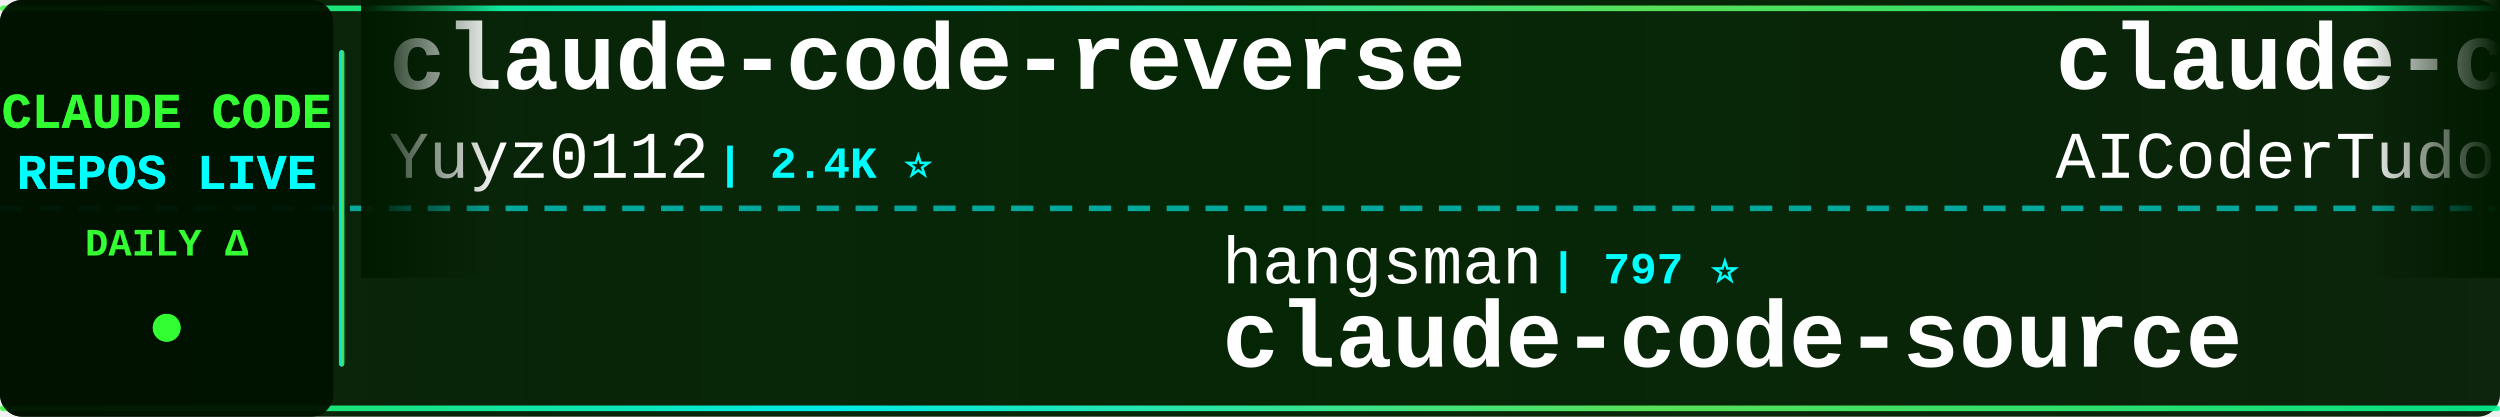
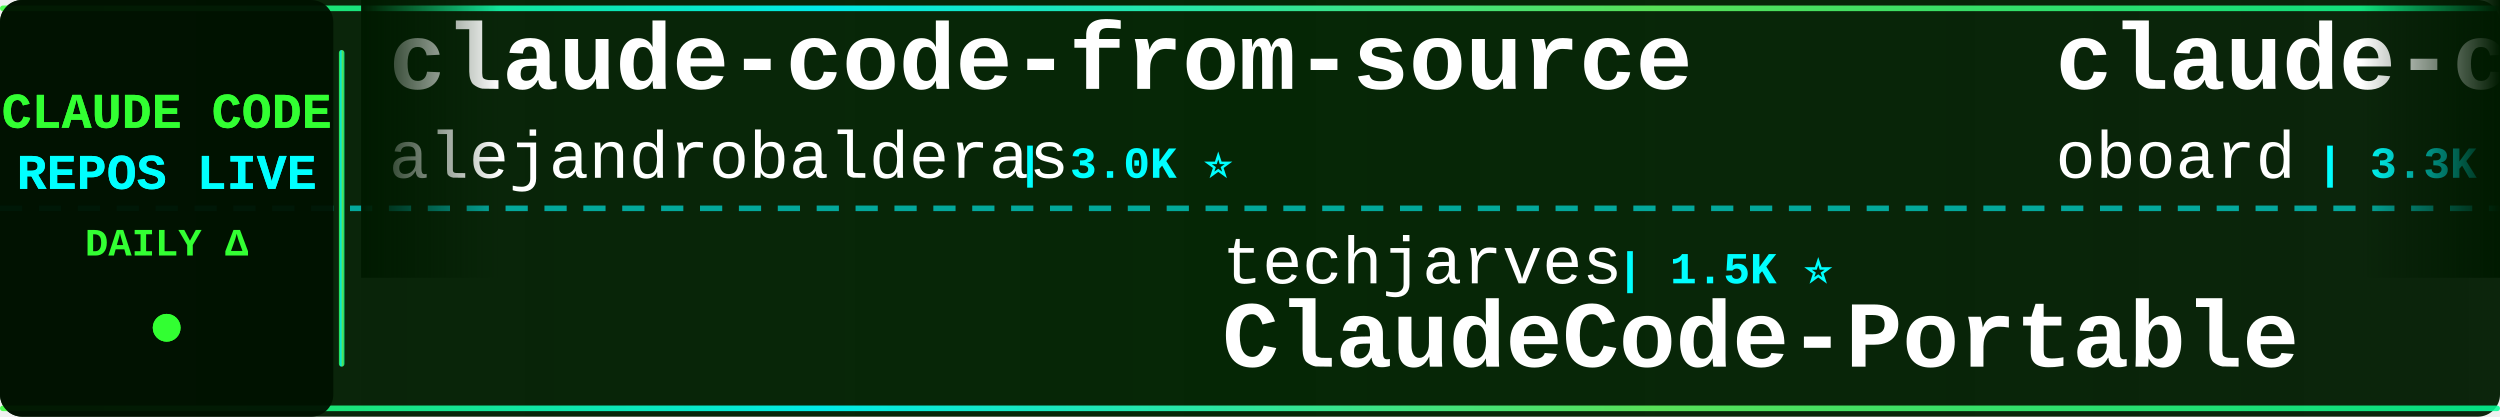
<svg xmlns="http://www.w3.org/2000/svg" width="900" height="150">
  <defs>
    <linearGradient id="tickerBg" x1="0%" y1="0%" x2="100%" y2="0%">
      <stop offset="0%" style="stop-color:#001a00;stop-opacity:0.95" />
      <stop offset="50%" style="stop-color:#002200;stop-opacity:0.98" />
      <stop offset="100%" style="stop-color:#001a00;stop-opacity:0.95" />
    </linearGradient>
    <linearGradient id="borderGrad" x1="0%" y1="0%" x2="100%" y2="0%">
      <stop offset="0%" style="stop-color:#33ff33;stop-opacity:0.85">
        <animate attributeName="stop-opacity" values="0.85;1;0.85" dur="2s" repeatCount="indefinite" />
      </stop>
      <stop offset="33%" style="stop-color:#00ffff;stop-opacity:0.9">
        <animate attributeName="stop-opacity" values="0.9;1;0.9" dur="2.2s" repeatCount="indefinite" />
      </stop>
      <stop offset="66%" style="stop-color:#66ff66;stop-opacity:0.85">
        <animate attributeName="stop-opacity" values="0.85;1;0.85" dur="1.8s" repeatCount="indefinite" />
      </stop>
      <stop offset="100%" style="stop-color:#00ff99;stop-opacity:0.85">
        <animate attributeName="stop-opacity" values="0.85;1;0.85" dur="2s" repeatCount="indefinite" />
      </stop>
    </linearGradient>
    <filter id="textGlow">
      <feGaussianBlur stdDeviation="0.1" result="coloredBlur" />
      <feMerge>
        <feMergeNode in="coloredBlur" />
        <feMergeNode in="SourceGraphic" />
      </feMerge>
    </filter>
    <filter id="metricGlow">
      <feGaussianBlur stdDeviation="0.2" result="coloredBlur" />
      <feMerge>
        <feMergeNode in="coloredBlur" />
        <feMergeNode in="SourceGraphic" />
      </feMerge>
    </filter>
    <linearGradient id="leftFade" x1="0%" y1="0%" x2="100%" y2="0%">
      <stop offset="0%" style="stop-color:#001a00;stop-opacity:1" />
      <stop offset="100%" style="stop-color:#001a00;stop-opacity:0" />
    </linearGradient>
    <linearGradient id="rightFade" x1="0%" y1="0%" x2="100%" y2="0%">
      <stop offset="0%" style="stop-color:#001a00;stop-opacity:0" />
      <stop offset="100%" style="stop-color:#001a00;stop-opacity:1" />
    </linearGradient>
  </defs>
  <rect width="900" height="150" fill="url(#tickerBg)" rx="8" />
  <rect x="0" y="2" width="900" height="2" fill="url(#borderGrad)" rx="1" />
  <rect x="0" y="146" width="900" height="2" fill="url(#borderGrad)" rx="1" />
  <line x1="0" y1="75" x2="900" y2="75" stroke="#00ffff" stroke-width="2" stroke-dasharray="8 6" opacity="0.6" />
  <rect x="0" y="0" width="120" height="150" fill="#001100" opacity="0.95" rx="8" />
  <text x="60" y="46" font-family="'Courier New', monospace" font-size="18" font-weight="bold" fill="#33ff33" text-anchor="middle" filter="url(#textGlow)">
    CLAUDE CODE
  </text>
  <text x="60" y="68" font-family="'Courier New', monospace" font-size="18" font-weight="bold" fill="#00ffff" text-anchor="middle" filter="url(#textGlow)">
    REPOS LIVE
  </text>
  <text x="60" y="92" font-family="'Courier New', monospace" font-size="14" font-weight="bold" fill="#33ff33" text-anchor="middle">
    DAILY Δ
  </text>
  <circle cx="60" cy="118" r="5" fill="#33ff33" filter="url(#metricGlow)">
    <animate attributeName="r" values="4;6;4" dur="1.5s" repeatCount="indefinite" />
    <animate attributeName="opacity" values="0.6;1;0.6" dur="1.5s" repeatCount="indefinite" />
  </circle>
  <rect x="122" y="18" width="2" height="114" fill="url(#borderGrad)" rx="1" />
  <clipPath id="tickerClip">
    <rect x="130" y="0" width="770" height="150" />
  </clipPath>
  <g clip-path="url(#tickerClip)">
    <g id="tickerItems">
      <animateTransform attributeName="transform" attributeType="XML" type="translate" from="0 0" to="-3000 0" dur="54s" repeatCount="indefinite" />
      <g transform="translate(0, 0)">
-         <text x="140" y="32" font-family="'Courier New', monospace" font-size="34" font-weight="bold" fill="#ffffff">claude-code-reverse</text>
-         <text x="140" y="64" font-family="'Courier New', monospace" font-size="24" font-weight="normal" fill="#ffffff" opacity="1.0">Yuyz0112</text>
-         <text x="258" y="64" font-family="'Courier New', monospace" font-size="16" font-weight="bold" fill="#00ffff"> | 2.4K ⭐</text>
+         <text x="140" y="32" font-family="'Courier New', monospace" font-size="34" font-weight="bold" fill="#ffffff">claude-code-from-source</text>
+         <text x="140" y="64" font-family="'Courier New', monospace" font-size="24" font-weight="normal" fill="#ffffff" opacity="1.0">alejandrobalderas</text>
+         <text x="366" y="64" font-family="'Courier New', monospace" font-size="16" font-weight="bold" fill="#00ffff"> | 3.0K ⭐</text>
      </g>
      <g transform="translate(300, 0)">
-         <text x="140" y="102" font-family="'Courier New', monospace" font-size="24" font-weight="normal" fill="#ffffff" opacity="1.0">hangsman</text>
-         <text x="258" y="102" font-family="'Courier New', monospace" font-size="16" font-weight="bold" fill="#00ffff"> | 797 ⭐</text>
-         <text x="140" y="132" font-family="'Courier New', monospace" font-size="34" font-weight="bold" fill="#ffffff">claude-code-source</text>
+         <text x="140" y="102" font-family="'Courier New', monospace" font-size="24" font-weight="normal" fill="#ffffff" opacity="1.0">techjarves</text>
+         <text x="282" y="102" font-family="'Courier New', monospace" font-size="16" font-weight="bold" fill="#00ffff"> | 1.5K ⭐</text>
+         <text x="140" y="132" font-family="'Courier New', monospace" font-size="34" font-weight="bold" fill="#ffffff">ClaudeCode-Portable</text>
      </g>
      <g transform="translate(600, 0)">
+         <text x="140" y="32" font-family="'Courier New', monospace" font-size="34" font-weight="bold" fill="#ffffff">claude-code-rev</text>
+         <text x="140" y="64" font-family="'Courier New', monospace" font-size="24" font-weight="normal" fill="#ffffff" opacity="1.0">oboard</text>
+         <text x="234" y="64" font-family="'Courier New', monospace" font-size="16" font-weight="bold" fill="#00ffff"> | 3.3K ⭐</text>
+       </g>
+       <g transform="translate(900, 0)">
+         <text x="140" y="102" font-family="'Courier New', monospace" font-size="24" font-weight="normal" fill="#ffffff" opacity="1.0">davila7</text>
+         <text x="246" y="102" font-family="'Courier New', monospace" font-size="16" font-weight="bold" fill="#00ffff"> | 32.4K ⭐ +2</text>
+         <text x="140" y="132" font-family="'Courier New', monospace" font-size="34" font-weight="bold" fill="#ffffff">claude-code-templates</text>
+       </g>
+       <g transform="translate(1200, 0)">
+         <text x="140" y="32" font-family="'Courier New', monospace" font-size="34" font-weight="bold" fill="#ffffff">claude-code-best-practic...</text>
+         <text x="140" y="64" font-family="'Courier New', monospace" font-size="24" font-weight="normal" fill="#ffffff" opacity="1.0">shanraisshan</text>
+         <text x="306" y="64" font-family="'Courier New', monospace" font-size="16" font-weight="bold" fill="#00ffff"> | 67.0K ⭐ +3</text>
+       </g>
+       <g transform="translate(1500, 0)">
+         <text x="140" y="102" font-family="'Courier New', monospace" font-size="24" font-weight="normal" fill="#ffffff" opacity="1.0">WorldFlowAI</text>
+         <text x="294" y="102" font-family="'Courier New', monospace" font-size="16" font-weight="bold" fill="#00ffff"> | 4.0K ⭐ +5</text>
+         <text x="140" y="132" font-family="'Courier New', monospace" font-size="34" font-weight="bold" fill="#ffffff">everything-claude-code</text>
+       </g>
+       <g transform="translate(1800, 0)">
+         <text x="140" y="32" font-family="'Courier New', monospace" font-size="34" font-weight="bold" fill="#ffffff">claude-code-sourcemap</text>
+         <text x="140" y="64" font-family="'Courier New', monospace" font-size="24" font-weight="normal" fill="#ffffff" opacity="1.0">ChinaSiro</text>
+         <text x="270" y="64" font-family="'Courier New', monospace" font-size="16" font-weight="bold" fill="#00ffff"> | 9.7K ⭐</text>
+       </g>
+       <g transform="translate(2100, 0)">
+         <text x="140" y="102" font-family="'Courier New', monospace" font-size="24" font-weight="normal" fill="#ffffff" opacity="1.0">Pimzino</text>
+         <text x="246" y="102" font-family="'Courier New', monospace" font-size="16" font-weight="bold" fill="#00ffff"> | 3.9K ⭐ +1</text>
+         <text x="140" y="132" font-family="'Courier New', monospace" font-size="34" font-weight="bold" fill="#ffffff">claude-code-spec-workflo...</text>
+       </g>
+       <g transform="translate(2400, 0)">
        <text x="140" y="32" font-family="'Courier New', monospace" font-size="34" font-weight="bold" fill="#ffffff">claude-code-tudou</text>
        <text x="140" y="64" font-family="'Courier New', monospace" font-size="24" font-weight="normal" fill="#ffffff" opacity="1.0">AICoderTudou</text>
        <text x="306" y="64" font-family="'Courier New', monospace" font-size="16" font-weight="bold" fill="#00ffff"> | 494 ⭐</text>
      </g>
-       <g transform="translate(900, 0)">
-         <text x="140" y="102" font-family="'Courier New', monospace" font-size="24" font-weight="normal" fill="#ffffff" opacity="1.0">jqueryscript</text>
-         <text x="306" y="102" font-family="'Courier New', monospace" font-size="16" font-weight="bold" fill="#00ffff"> | 523 ⭐</text>
-         <text x="140" y="132" font-family="'Courier New', monospace" font-size="34" font-weight="bold" fill="#ffffff">awesome-claude-code</text>
-       </g>
-       <g transform="translate(1200, 0)">
-         <text x="140" y="32" font-family="'Courier New', monospace" font-size="34" font-weight="bold" fill="#ffffff">claude-code-engineering</text>
-         <text x="140" y="64" font-family="'Courier New', monospace" font-size="24" font-weight="normal" fill="#ffffff" opacity="1.0">huangjia2019</text>
-         <text x="306" y="64" font-family="'Courier New', monospace" font-size="16" font-weight="bold" fill="#00ffff"> | 1.1K ⭐</text>
-       </g>
-       <g transform="translate(1500, 0)">
-         <text x="140" y="102" font-family="'Courier New', monospace" font-size="24" font-weight="normal" fill="#ffffff" opacity="1.0">multica-ai</text>
-         <text x="282" y="102" font-family="'Courier New', monospace" font-size="16" font-weight="bold" fill="#00ffff"> | 216.7K ⭐ +22</text>
-         <text x="140" y="132" font-family="'Courier New', monospace" font-size="34" font-weight="bold" fill="#ffffff">andrej-karpathy-skills</text>
-       </g>
-       <g transform="translate(1800, 0)">
-         <text x="140" y="32" font-family="'Courier New', monospace" font-size="34" font-weight="bold" fill="#ffffff">sc-claude-code-files</text>
-         <text x="140" y="64" font-family="'Courier New', monospace" font-size="24" font-weight="normal" fill="#ffffff" opacity="1.0">https-deeplearning-ai</text>
-         <text x="414" y="64" font-family="'Courier New', monospace" font-size="16" font-weight="bold" fill="#00ffff"> | 554 ⭐</text>
-       </g>
-       <g transform="translate(2100, 0)">
-         <text x="140" y="102" font-family="'Courier New', monospace" font-size="24" font-weight="normal" fill="#ffffff" opacity="1.0">anthropics</text>
-         <text x="282" y="102" font-family="'Courier New', monospace" font-size="16" font-weight="bold" fill="#00ffff"> | 995 ⭐ +1</text>
-         <text x="140" y="132" font-family="'Courier New', monospace" font-size="34" font-weight="bold" fill="#ffffff">claude-code-base-action</text>
-       </g>
-       <g transform="translate(2400, 0)">
-         <text x="140" y="32" font-family="'Courier New', monospace" font-size="34" font-weight="bold" fill="#ffffff">claude-code-cli</text>
-         <text x="140" y="64" font-family="'Courier New', monospace" font-size="24" font-weight="normal" fill="#ffffff" opacity="1.0">huangserva</text>
-         <text x="282" y="64" font-family="'Courier New', monospace" font-size="16" font-weight="bold" fill="#00ffff"> | 630 ⭐</text>
-       </g>
      <g transform="translate(2700, 0)">
-         <text x="140" y="102" font-family="'Courier New', monospace" font-size="24" font-weight="normal" fill="#ffffff" opacity="1.0">edmund-io</text>
-         <text x="270" y="102" font-family="'Courier New', monospace" font-size="16" font-weight="bold" fill="#00ffff"> | 1.5K ⭐</text>
-         <text x="140" y="132" font-family="'Courier New', monospace" font-size="34" font-weight="bold" fill="#ffffff">edmunds-claude-code</text>
+         <text x="140" y="102" font-family="'Courier New', monospace" font-size="24" font-weight="normal" fill="#ffffff" opacity="1.0">liuup</text>
+         <text x="222" y="102" font-family="'Courier New', monospace" font-size="16" font-weight="bold" fill="#00ffff"> | 4.0K ⭐</text>
+         <text x="140" y="132" font-family="'Courier New', monospace" font-size="34" font-weight="bold" fill="#ffffff">claude-code-analysis</text>
      </g>
      <g transform="translate(3000, 0)">
-         <text x="140" y="32" font-family="'Courier New', monospace" font-size="34" font-weight="bold" fill="#ffffff">claude-code-reverse</text>
-         <text x="140" y="64" font-family="'Courier New', monospace" font-size="24" font-weight="normal" fill="#ffffff" opacity="1.0">Yuyz0112</text>
-         <text x="258" y="64" font-family="'Courier New', monospace" font-size="16" font-weight="bold" fill="#00ffff"> | 2.4K ⭐</text>
+         <text x="140" y="32" font-family="'Courier New', monospace" font-size="34" font-weight="bold" fill="#ffffff">claude-code-from-source</text>
+         <text x="140" y="64" font-family="'Courier New', monospace" font-size="24" font-weight="normal" fill="#ffffff" opacity="1.0">alejandrobalderas</text>
+         <text x="366" y="64" font-family="'Courier New', monospace" font-size="16" font-weight="bold" fill="#00ffff"> | 3.0K ⭐</text>
      </g>
      <g transform="translate(3300, 0)">
-         <text x="140" y="102" font-family="'Courier New', monospace" font-size="24" font-weight="normal" fill="#ffffff" opacity="1.0">hangsman</text>
-         <text x="258" y="102" font-family="'Courier New', monospace" font-size="16" font-weight="bold" fill="#00ffff"> | 797 ⭐</text>
-         <text x="140" y="132" font-family="'Courier New', monospace" font-size="34" font-weight="bold" fill="#ffffff">claude-code-source</text>
+         <text x="140" y="102" font-family="'Courier New', monospace" font-size="24" font-weight="normal" fill="#ffffff" opacity="1.0">techjarves</text>
+         <text x="282" y="102" font-family="'Courier New', monospace" font-size="16" font-weight="bold" fill="#00ffff"> | 1.5K ⭐</text>
+         <text x="140" y="132" font-family="'Courier New', monospace" font-size="34" font-weight="bold" fill="#ffffff">ClaudeCode-Portable</text>
      </g>
      <g transform="translate(3600, 0)">
-         <text x="140" y="32" font-family="'Courier New', monospace" font-size="34" font-weight="bold" fill="#ffffff">claude-code-tudou</text>
-         <text x="140" y="64" font-family="'Courier New', monospace" font-size="24" font-weight="normal" fill="#ffffff" opacity="1.0">AICoderTudou</text>
-         <text x="306" y="64" font-family="'Courier New', monospace" font-size="16" font-weight="bold" fill="#00ffff"> | 494 ⭐</text>
+         <text x="140" y="32" font-family="'Courier New', monospace" font-size="34" font-weight="bold" fill="#ffffff">claude-code-rev</text>
+         <text x="140" y="64" font-family="'Courier New', monospace" font-size="24" font-weight="normal" fill="#ffffff" opacity="1.0">oboard</text>
+         <text x="234" y="64" font-family="'Courier New', monospace" font-size="16" font-weight="bold" fill="#00ffff"> | 3.3K ⭐</text>
      </g>
      <g transform="translate(3900, 0)">
-         <text x="140" y="102" font-family="'Courier New', monospace" font-size="24" font-weight="normal" fill="#ffffff" opacity="1.0">jqueryscript</text>
-         <text x="306" y="102" font-family="'Courier New', monospace" font-size="16" font-weight="bold" fill="#00ffff"> | 523 ⭐</text>
-         <text x="140" y="132" font-family="'Courier New', monospace" font-size="34" font-weight="bold" fill="#ffffff">awesome-claude-code</text>
+         <text x="140" y="102" font-family="'Courier New', monospace" font-size="24" font-weight="normal" fill="#ffffff" opacity="1.0">davila7</text>
+         <text x="246" y="102" font-family="'Courier New', monospace" font-size="16" font-weight="bold" fill="#00ffff"> | 32.4K ⭐ +2</text>
+         <text x="140" y="132" font-family="'Courier New', monospace" font-size="34" font-weight="bold" fill="#ffffff">claude-code-templates</text>
      </g>
    </g>
  </g>
  <rect x="130" y="0" width="50" height="100" fill="url(#leftFade)" />
  <rect x="850" y="0" width="50" height="100" fill="url(#rightFade)" />
</svg>
